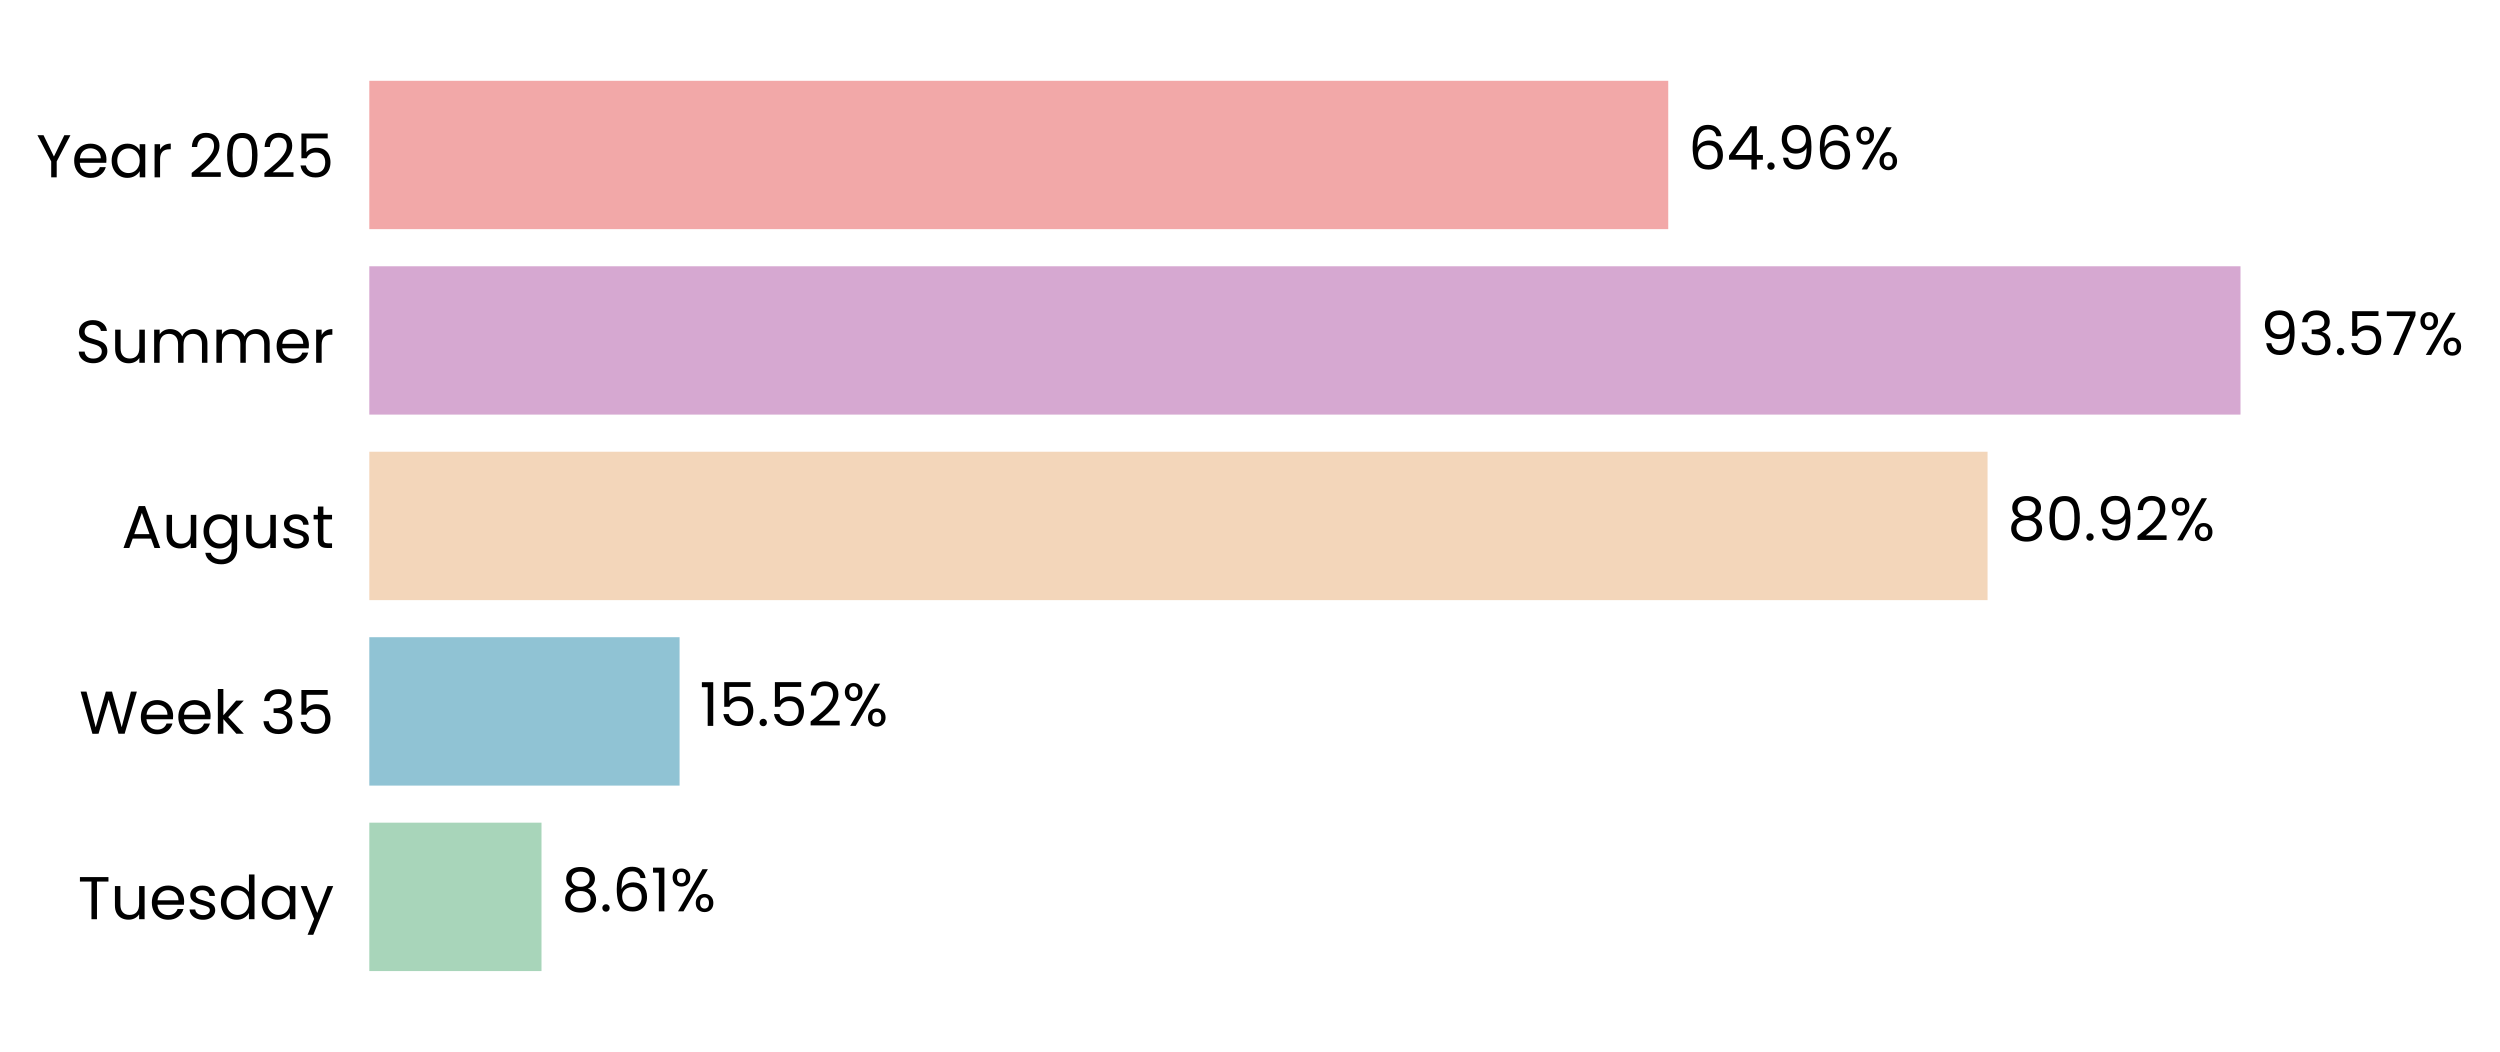
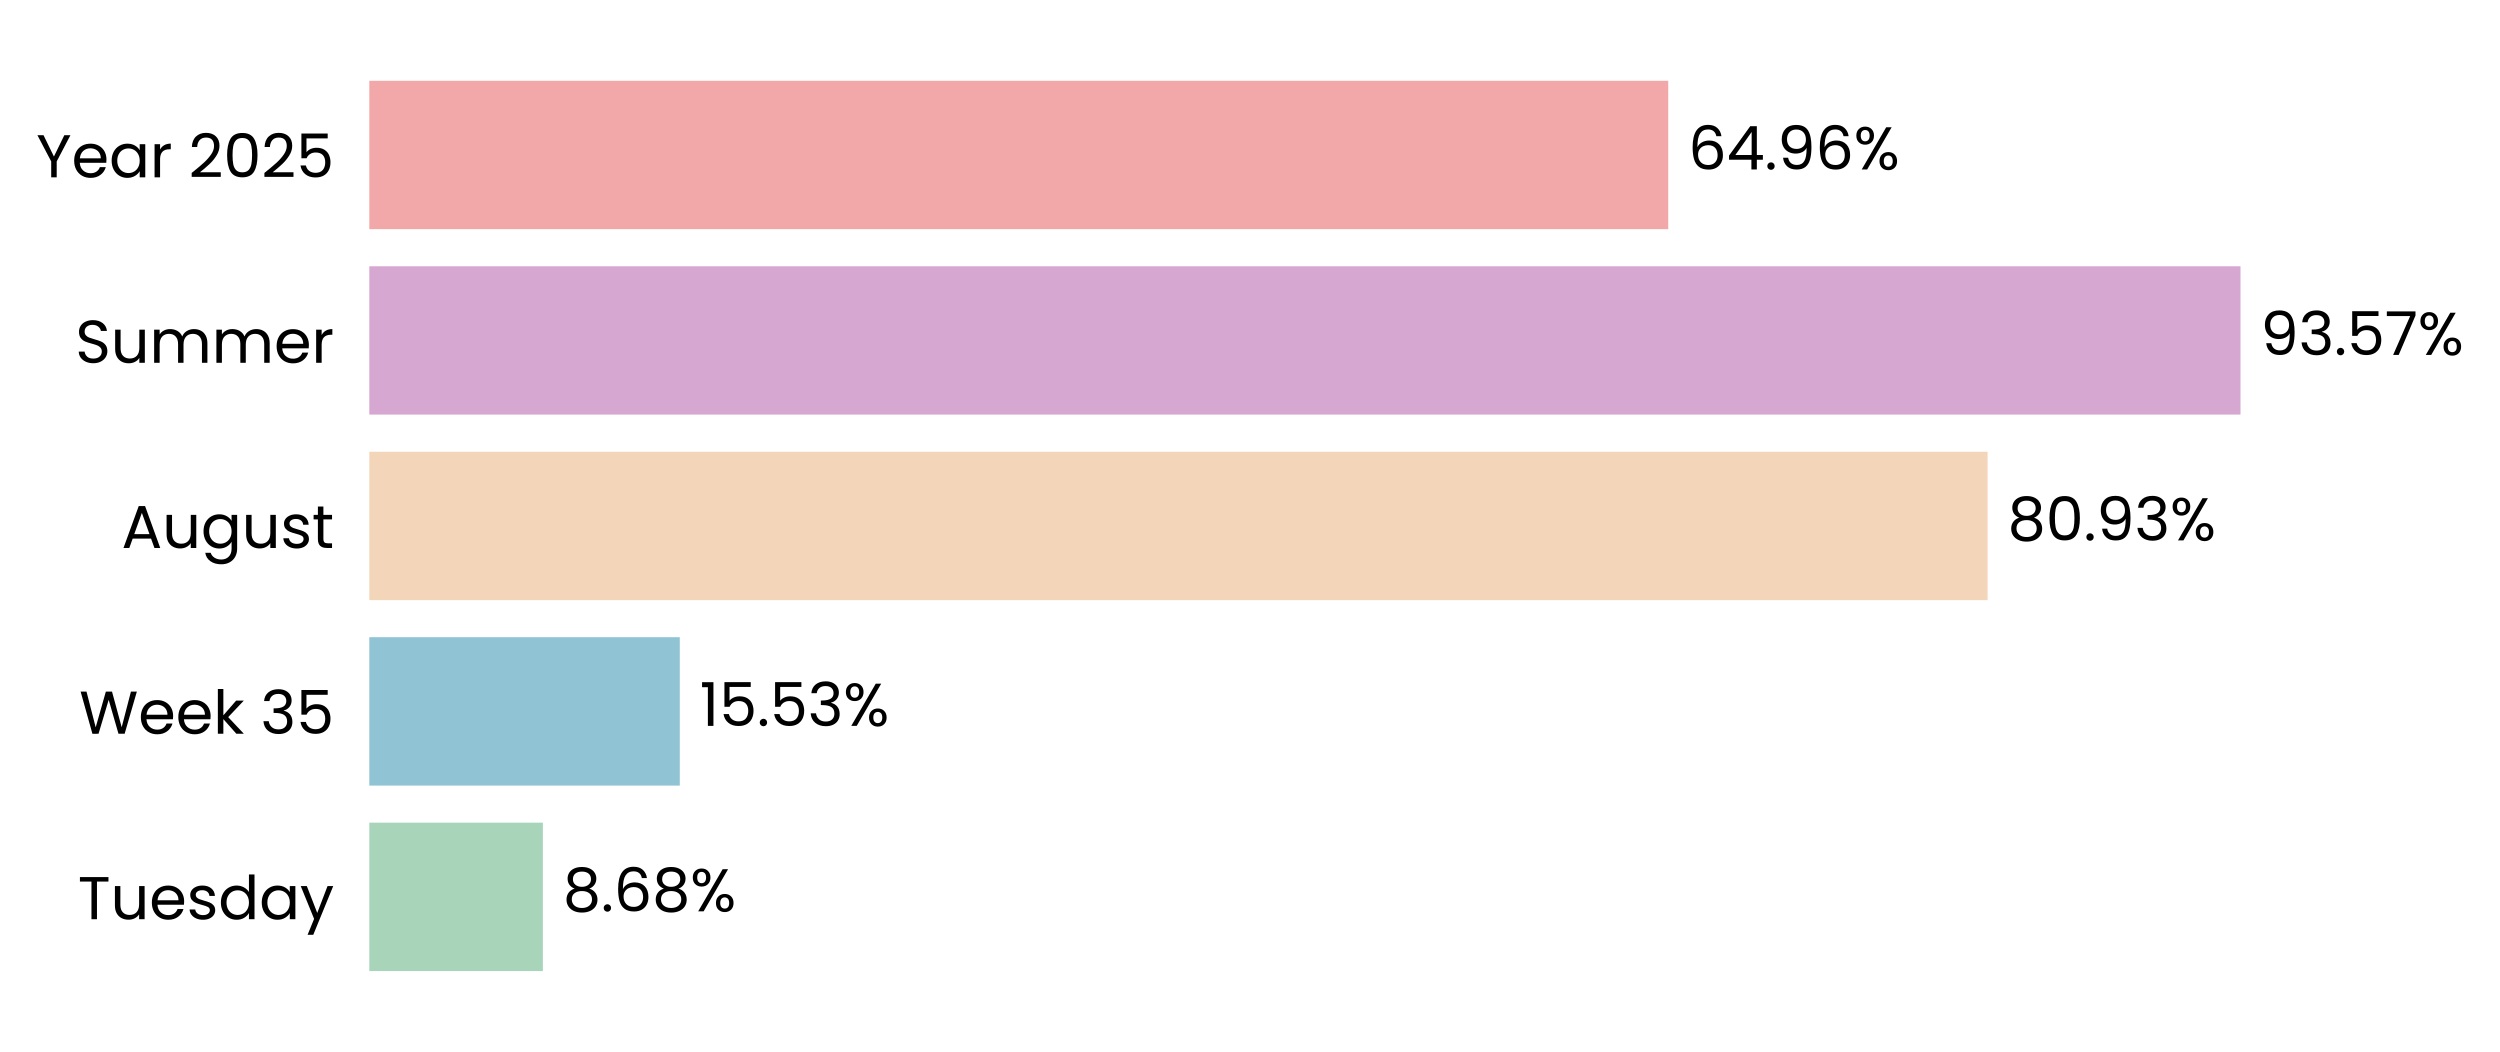
<svg xmlns="http://www.w3.org/2000/svg" xmlns:xlink="http://www.w3.org/1999/xlink" width="496.28pt" height="208.8pt" viewBox="0 0 496.28 208.8" version="1.1">
  <defs>
    <style type="text/css">*{stroke-linejoin: round; stroke-linecap: butt}</style>
  </defs>
  <g id="figure_1">
    <g id="patch_1">
      <path d="M 0 208.8  L 496.28 208.8  L 496.28 0  L 0 0  L 0 208.8  z " style="fill: none" />
    </g>
    <g id="axes_1">
      <g id="patch_2">
-         <path d="M 73.311 201.6  L 470.284 201.6  L 470.284 7.2  L 73.311 7.2  L 73.311 201.6  z " style="fill: none" />
+         <path d="M 73.311 201.6  L 470.281 201.6  L 470.281 7.2  L 73.311 7.2  L 73.311 201.6  z " style="fill: none" />
      </g>
      <g id="patch_3">
-         <path d="M 73.311 192.764  L 107.495 192.764  L 107.495 163.309  L 73.311 163.309  z " clip-path="url(#pbe2b707ad5)" style="fill: #a8d5ba" />
+         <path d="M 73.311 192.764  L 107.77 192.764  L 107.77 163.309  L 73.311 163.309  z " clip-path="url(#p2fd4a5a92f)" style="fill: #a8d5ba" />
      </g>
      <g id="patch_4">
-         <path d="M 73.311 155.945  L 134.905 155.945  L 134.905 126.491  L 73.311 126.491  z " clip-path="url(#pbe2b707ad5)" style="fill: #90c3d4" />
+         <path d="M 73.311 155.945  L 134.944 155.945  L 134.944 126.491  L 73.311 126.491  z " clip-path="url(#p2fd4a5a92f)" style="fill: #90c3d4" />
      </g>
      <g id="patch_5">
-         <path d="M 73.311 119.127  L 394.553 119.127  L 394.553 89.673  L 73.311 89.673  z " clip-path="url(#pbe2b707ad5)" style="fill: #f3d6ba" />
+         <path d="M 73.311 119.127  L 394.559 119.127  L 394.559 89.673  L 73.311 89.673  z " clip-path="url(#p2fd4a5a92f)" style="fill: #f3d6ba" />
      </g>
      <g id="patch_6">
-         <path d="M 73.311 82.309  L 444.766 82.309  L 444.766 52.855  L 73.311 52.855  z " clip-path="url(#pbe2b707ad5)" style="fill: #d6a8d1" />
+         <path d="M 73.311 82.309  L 444.766 82.309  L 444.766 52.855  L 73.311 52.855  z " clip-path="url(#p2fd4a5a92f)" style="fill: #d6a8d1" />
      </g>
      <g id="patch_7">
-         <path d="M 73.311 45.491  L 331.165 45.491  L 331.165 16.036  L 73.311 16.036  z " clip-path="url(#pbe2b707ad5)" style="fill: #f2a8a8" />
+         <path d="M 73.311 45.491  L 331.164 45.491  L 331.164 16.036  L 73.311 16.036  z " clip-path="url(#p2fd4a5a92f)" style="fill: #f2a8a8" />
      </g>
      <g id="matplotlib.axis_1">
        <g id="ytick_1">
          <g id="text_1">
            <g transform="translate(15.4575 182.4764) scale(0.12 -0.12)">
              <defs>
                <path id="Poppins-Regular-54" d="M 3238 4461  L 3238 3987  L 2022 3987  L 2022 0  L 1440 0  L 1440 3987  L 218 3987  L 218 4461  L 3238 4461  z " transform="scale(0.015625)" />
                <path id="Poppins-Regular-75" d="M 3603 3507  L 3603 0  L 3021 0  L 3021 518  Q 2854 250 2556 99  Q 2259 -51 1901 -51  Q 1491 -51 1164 118  Q 838 288 649 627  Q 461 966 461 1453  L 461 3507  L 1037 3507  L 1037 1530  Q 1037 1011 1299 732  Q 1562 454 2016 454  Q 2483 454 2752 742  Q 3021 1030 3021 1581  L 3021 3507  L 3603 3507  z " transform="scale(0.015625)" />
                <path id="Poppins-Regular-65" d="M 3693 1888  Q 3693 1722 3674 1536  L 870 1536  Q 902 1018 1225 726  Q 1549 435 2010 435  Q 2387 435 2640 611  Q 2893 787 2995 1082  L 3622 1082  Q 3482 576 3059 259  Q 2637 -58 2010 -58  Q 1510 -58 1116 166  Q 723 390 499 803  Q 275 1216 275 1760  Q 275 2304 492 2713  Q 710 3123 1104 3344  Q 1498 3565 2010 3565  Q 2509 3565 2893 3347  Q 3277 3130 3485 2749  Q 3693 2368 3693 1888  z M 3091 2010  Q 3091 2342 2944 2582  Q 2797 2822 2544 2947  Q 2291 3072 1984 3072  Q 1542 3072 1232 2790  Q 922 2509 877 2010  L 3091 2010  z " transform="scale(0.015625)" />
                <path id="Poppins-Regular-73" d="M 1734 -58  Q 1331 -58 1011 80  Q 691 218 505 464  Q 320 710 301 1030  L 902 1030  Q 928 768 1149 601  Q 1370 435 1728 435  Q 2061 435 2253 582  Q 2445 730 2445 954  Q 2445 1184 2240 1296  Q 2035 1408 1606 1517  Q 1216 1619 969 1724  Q 723 1830 547 2038  Q 371 2246 371 2586  Q 371 2854 531 3078  Q 691 3302 985 3433  Q 1280 3565 1658 3565  Q 2240 3565 2598 3270  Q 2957 2976 2982 2464  L 2400 2464  Q 2381 2739 2179 2905  Q 1978 3072 1638 3072  Q 1325 3072 1139 2937  Q 954 2803 954 2586  Q 954 2413 1066 2301  Q 1178 2189 1347 2121  Q 1517 2054 1818 1971  Q 2195 1869 2432 1769  Q 2669 1670 2838 1472  Q 3008 1274 3014 954  Q 3014 666 2854 435  Q 2694 205 2403 73  Q 2112 -58 1734 -58  z " transform="scale(0.015625)" />
                <path id="Poppins-Regular-64" d="M 275 1766  Q 275 2304 492 2710  Q 710 3117 1091 3341  Q 1472 3565 1946 3565  Q 2355 3565 2707 3376  Q 3059 3187 3245 2880  L 3245 4736  L 3834 4736  L 3834 0  L 3245 0  L 3245 659  Q 3072 346 2733 144  Q 2394 -58 1939 -58  Q 1472 -58 1091 172  Q 710 403 492 819  Q 275 1235 275 1766  z M 3245 1760  Q 3245 2157 3085 2451  Q 2925 2746 2653 2902  Q 2381 3059 2054 3059  Q 1728 3059 1459 2905  Q 1190 2752 1030 2457  Q 870 2163 870 1766  Q 870 1363 1030 1065  Q 1190 768 1459 611  Q 1728 454 2054 454  Q 2381 454 2653 611  Q 2925 768 3085 1065  Q 3245 1363 3245 1760  z " transform="scale(0.015625)" />
                <path id="Poppins-Regular-61" d="M 275 1766  Q 275 2304 492 2710  Q 710 3117 1091 3341  Q 1472 3565 1939 3565  Q 2400 3565 2739 3366  Q 3078 3168 3245 2867  L 3245 3507  L 3834 3507  L 3834 0  L 3245 0  L 3245 653  Q 3072 346 2729 144  Q 2387 -58 1933 -58  Q 1466 -58 1088 172  Q 710 403 492 819  Q 275 1235 275 1766  z M 3245 1760  Q 3245 2157 3085 2451  Q 2925 2746 2653 2902  Q 2381 3059 2054 3059  Q 1728 3059 1459 2905  Q 1190 2752 1030 2457  Q 870 2163 870 1766  Q 870 1363 1030 1065  Q 1190 768 1459 611  Q 1728 454 2054 454  Q 2381 454 2653 611  Q 2925 768 3085 1065  Q 3245 1363 3245 1760  z " transform="scale(0.015625)" />
                <path id="Poppins-Regular-79" d="M 3514 3507  L 1402 -1651  L 800 -1651  L 1491 38  L 77 3507  L 723 3507  L 1824 666  L 2912 3507  L 3514 3507  z " transform="scale(0.015625)" />
              </defs>
              <use xlink:href="#Poppins-Regular-54" />
              <use xlink:href="#Poppins-Regular-75" transform="translate(54.09999 0)" />
              <use xlink:href="#Poppins-Regular-65" transform="translate(118.1 0)" />
              <use xlink:href="#Poppins-Regular-73" transform="translate(180.1 0)" />
              <use xlink:href="#Poppins-Regular-64" transform="translate(232.3 0)" />
              <use xlink:href="#Poppins-Regular-61" transform="translate(299.8999 0)" />
              <use xlink:href="#Poppins-Regular-79" transform="translate(367.4999 0)" />
            </g>
          </g>
        </g>
        <g id="ytick_2">
          <g id="text_2">
            <g transform="translate(15.73125 145.6582) scale(0.12 -0.12)">
              <defs>
                <path id="Poppins-Regular-57" d="M 6099 4461  L 4806 0  L 4154 0  L 3117 3590  L 2042 0  L 1395 -6  L 147 4461  L 768 4461  L 1741 678  L 2816 4461  L 3469 4461  L 4493 691  L 5472 4461  L 6099 4461  z " transform="scale(0.015625)" />
                <path id="Poppins-Regular-6b" d="M 2451 0  L 1075 1549  L 1075 0  L 493 0  L 493 4736  L 1075 4736  L 1075 1952  L 2426 3507  L 3238 3507  L 1587 1760  L 3245 0  L 2451 0  z " transform="scale(0.015625)" />
                <path id="Poppins-Regular-20" transform="scale(0.015625)" />
                <path id="Poppins-Regular-33" d="M 384 3462  Q 429 4051 838 4384  Q 1248 4717 1901 4717  Q 2336 4717 2653 4560  Q 2970 4403 3133 4134  Q 3296 3866 3296 3526  Q 3296 3130 3069 2842  Q 2842 2554 2477 2470  L 2477 2438  Q 2893 2336 3136 2035  Q 3379 1734 3379 1248  Q 3379 883 3212 592  Q 3046 301 2713 134  Q 2381 -32 1914 -32  Q 1235 -32 800 323  Q 365 678 314 1331  L 877 1331  Q 922 947 1190 704  Q 1459 461 1907 461  Q 2355 461 2588 694  Q 2822 928 2822 1299  Q 2822 1779 2502 1990  Q 2182 2202 1536 2202  L 1389 2202  L 1389 2688  L 1542 2688  Q 2131 2694 2432 2883  Q 2733 3072 2733 3469  Q 2733 3808 2512 4013  Q 2291 4218 1882 4218  Q 1485 4218 1241 4013  Q 998 3808 954 3462  L 384 3462  z " transform="scale(0.015625)" />
                <path id="Poppins-Regular-35" d="M 3347 4122  L 1101 4122  L 1101 2662  Q 1248 2867 1536 2998  Q 1824 3130 2157 3130  Q 2688 3130 3021 2909  Q 3354 2688 3498 2339  Q 3642 1990 3642 1600  Q 3642 1139 3469 774  Q 3296 410 2941 198  Q 2586 -13 2061 -13  Q 1389 -13 973 332  Q 557 678 467 1254  L 1037 1254  Q 1120 890 1389 685  Q 1658 480 2067 480  Q 2573 480 2829 784  Q 3085 1088 3085 1587  Q 3085 2086 2829 2358  Q 2573 2630 2074 2630  Q 1734 2630 1481 2467  Q 1229 2304 1114 2022  L 563 2022  L 563 4634  L 3347 4634  L 3347 4122  z " transform="scale(0.015625)" />
              </defs>
              <use xlink:href="#Poppins-Regular-57" />
              <use xlink:href="#Poppins-Regular-65" transform="translate(97.59999 0)" />
              <use xlink:href="#Poppins-Regular-65" transform="translate(159.6 0)" />
              <use xlink:href="#Poppins-Regular-6b" transform="translate(221.6 0)" />
              <use xlink:href="#Poppins-Regular-20" transform="translate(273.0999 0)" />
              <use xlink:href="#Poppins-Regular-33" transform="translate(299.7999 0)" />
              <use xlink:href="#Poppins-Regular-35" transform="translate(358.6999 0)" />
            </g>
          </g>
        </g>
        <g id="ytick_3">
          <g id="text_3">
            <g transform="translate(24.11812 108.78) scale(0.12 -0.12)">
              <defs>
                <path id="Poppins-Regular-41" d="M 3130 992  L 1184 992  L 826 0  L 211 0  L 1824 4435  L 2496 4435  L 4102 0  L 3488 0  L 3130 992  z M 2963 1466  L 2157 3718  L 1350 1466  L 2963 1466  z " transform="scale(0.015625)" />
                <path id="Poppins-Regular-67" d="M 1939 3565  Q 2394 3565 2736 3366  Q 3078 3168 3245 2867  L 3245 3507  L 3834 3507  L 3834 -77  Q 3834 -557 3629 -931  Q 3424 -1306 3043 -1517  Q 2662 -1728 2157 -1728  Q 1466 -1728 1005 -1401  Q 544 -1075 461 -512  L 1037 -512  Q 1133 -832 1433 -1027  Q 1734 -1222 2157 -1222  Q 2637 -1222 2941 -921  Q 3245 -621 3245 -77  L 3245 659  Q 3072 352 2733 147  Q 2394 -58 1939 -58  Q 1472 -58 1091 172  Q 710 403 492 819  Q 275 1235 275 1766  Q 275 2304 492 2710  Q 710 3117 1091 3341  Q 1472 3565 1939 3565  z M 3245 1760  Q 3245 2157 3085 2451  Q 2925 2746 2653 2902  Q 2381 3059 2054 3059  Q 1728 3059 1459 2905  Q 1190 2752 1030 2457  Q 870 2163 870 1766  Q 870 1363 1030 1065  Q 1190 768 1459 611  Q 1728 454 2054 454  Q 2381 454 2653 611  Q 2925 768 3085 1065  Q 3245 1363 3245 1760  z " transform="scale(0.015625)" />
                <path id="Poppins-Regular-74" d="M 1203 3027  L 1203 960  Q 1203 704 1312 598  Q 1421 493 1690 493  L 2118 493  L 2118 0  L 1594 0  Q 1107 0 864 224  Q 621 448 621 960  L 621 3027  L 166 3027  L 166 3507  L 621 3507  L 621 4390  L 1203 4390  L 1203 3507  L 2118 3507  L 2118 3027  L 1203 3027  z " transform="scale(0.015625)" />
              </defs>
              <use xlink:href="#Poppins-Regular-41" />
              <use xlink:href="#Poppins-Regular-75" transform="translate(67.39999 0)" />
              <use xlink:href="#Poppins-Regular-67" transform="translate(131.4 0)" />
              <use xlink:href="#Poppins-Regular-75" transform="translate(199 0)" />
              <use xlink:href="#Poppins-Regular-73" transform="translate(263 0)" />
              <use xlink:href="#Poppins-Regular-74" transform="translate(315.2 0)" />
            </g>
          </g>
        </g>
        <g id="ytick_4">
          <g id="text_4">
            <g transform="translate(14.95125 72.02182) scale(0.12 -0.12)">
              <defs>
                <path id="Poppins-Regular-53" d="M 1907 -45  Q 1466 -45 1117 112  Q 768 269 569 547  Q 371 826 365 1190  L 986 1190  Q 1018 877 1245 662  Q 1472 448 1907 448  Q 2323 448 2563 656  Q 2803 864 2803 1190  Q 2803 1446 2662 1606  Q 2522 1766 2310 1849  Q 2099 1933 1741 2029  Q 1299 2144 1033 2259  Q 768 2374 579 2620  Q 390 2867 390 3283  Q 390 3648 576 3929  Q 762 4211 1098 4364  Q 1434 4518 1869 4518  Q 2496 4518 2896 4204  Q 3296 3891 3347 3373  L 2707 3373  Q 2675 3629 2438 3824  Q 2202 4019 1811 4019  Q 1446 4019 1216 3830  Q 986 3642 986 3302  Q 986 3059 1123 2905  Q 1261 2752 1462 2672  Q 1664 2592 2029 2490  Q 2470 2368 2739 2249  Q 3008 2131 3200 1884  Q 3392 1638 3392 1216  Q 3392 890 3219 602  Q 3046 314 2707 134  Q 2368 -45 1907 -45  z " transform="scale(0.015625)" />
                <path id="Poppins-Regular-6d" d="M 4710 3571  Q 5120 3571 5440 3401  Q 5760 3232 5945 2893  Q 6131 2554 6131 2067  L 6131 0  L 5555 0  L 5555 1984  Q 5555 2509 5296 2787  Q 5037 3066 4595 3066  Q 4141 3066 3872 2774  Q 3603 2483 3603 1933  L 3603 0  L 3027 0  L 3027 1984  Q 3027 2509 2768 2787  Q 2509 3066 2067 3066  Q 1613 3066 1344 2774  Q 1075 2483 1075 1933  L 1075 0  L 493 0  L 493 3507  L 1075 3507  L 1075 3002  Q 1248 3277 1539 3424  Q 1830 3571 2182 3571  Q 2624 3571 2963 3372  Q 3302 3174 3469 2790  Q 3616 3162 3955 3366  Q 4294 3571 4710 3571  z " transform="scale(0.015625)" />
                <path id="Poppins-Regular-72" d="M 1075 2938  Q 1229 3238 1513 3404  Q 1798 3571 2208 3571  L 2208 2970  L 2054 2970  Q 1075 2970 1075 1907  L 1075 0  L 493 0  L 493 3507  L 1075 3507  L 1075 2938  z " transform="scale(0.015625)" />
              </defs>
              <use xlink:href="#Poppins-Regular-53" />
              <use xlink:href="#Poppins-Regular-75" transform="translate(58.7 0)" />
              <use xlink:href="#Poppins-Regular-6d" transform="translate(122.7 0)" />
              <use xlink:href="#Poppins-Regular-6d" transform="translate(225.7 0)" />
              <use xlink:href="#Poppins-Regular-65" transform="translate(328.7 0)" />
              <use xlink:href="#Poppins-Regular-72" transform="translate(390.6999 0)" />
            </g>
          </g>
        </g>
        <g id="ytick_5">
          <g id="text_5">
            <g transform="translate(7.2 35.20364) scale(0.12 -0.12)">
              <defs>
                <path id="Poppins-Regular-59" d="M 3616 4461  L 2163 1683  L 2163 0  L 1581 0  L 1581 1683  L 122 4461  L 768 4461  L 1869 2202  L 2970 4461  L 3616 4461  z " transform="scale(0.015625)" />
                <path id="Poppins-Regular-32" d="M 326 467  Q 1139 1120 1600 1539  Q 2061 1958 2377 2416  Q 2694 2874 2694 3315  Q 2694 3731 2492 3971  Q 2291 4211 1843 4211  Q 1408 4211 1168 3939  Q 928 3667 909 3213  L 346 3213  Q 371 3930 780 4320  Q 1190 4710 1837 4710  Q 2496 4710 2883 4345  Q 3270 3981 3270 3341  Q 3270 2810 2953 2307  Q 2637 1805 2233 1424  Q 1830 1043 1203 538  L 3405 538  L 3405 51  L 326 51  L 326 467  z " transform="scale(0.015625)" />
                <path id="Poppins-Regular-30" d="M 397 2362  Q 397 3462 755 4080  Q 1114 4698 2010 4698  Q 2899 4698 3257 4080  Q 3616 3462 3616 2362  Q 3616 1242 3257 621  Q 2899 0 2010 0  Q 1114 0 755 621  Q 397 1242 397 2362  z M 3040 2362  Q 3040 2918 2966 3305  Q 2893 3693 2665 3929  Q 2438 4166 2010 4166  Q 1574 4166 1347 3929  Q 1120 3693 1046 3305  Q 973 2918 973 2362  Q 973 1786 1046 1395  Q 1120 1005 1347 768  Q 1574 531 2010 531  Q 2438 531 2665 768  Q 2893 1005 2966 1395  Q 3040 1786 3040 2362  z " transform="scale(0.015625)" />
              </defs>
              <use xlink:href="#Poppins-Regular-59" />
              <use xlink:href="#Poppins-Regular-65" transform="translate(58.39999 0)" />
              <use xlink:href="#Poppins-Regular-61" transform="translate(120.4 0)" />
              <use xlink:href="#Poppins-Regular-72" transform="translate(188 0)" />
              <use xlink:href="#Poppins-Regular-20" transform="translate(225.3 0)" />
              <use xlink:href="#Poppins-Regular-32" transform="translate(252 0)" />
              <use xlink:href="#Poppins-Regular-30" transform="translate(309.4999 0)" />
              <use xlink:href="#Poppins-Regular-32" transform="translate(372.2999 0)" />
              <use xlink:href="#Poppins-Regular-35" transform="translate(429.7999 0)" />
            </g>
          </g>
        </g>
      </g>
      <g id="text_6">
-         <g transform="translate(111.4647 180.9164) scale(0.12 -0.12)">
+         <g transform="translate(111.7401 180.9164) scale(0.12 -0.12)">
          <defs>
            <path id="Poppins-Regular-38" d="M 1242 2406  Q 883 2547 691 2816  Q 499 3085 499 3469  Q 499 3814 672 4092  Q 845 4371 1187 4534  Q 1530 4698 2016 4698  Q 2502 4698 2844 4534  Q 3187 4371 3363 4092  Q 3539 3814 3539 3469  Q 3539 3098 3340 2819  Q 3142 2541 2797 2406  Q 3194 2285 3427 1981  Q 3661 1677 3661 1248  Q 3661 832 3456 521  Q 3251 211 2876 41  Q 2502 -128 2016 -128  Q 1530 -128 1162 41  Q 794 211 589 521  Q 384 832 384 1248  Q 384 1677 614 1984  Q 845 2291 1242 2406  z M 2976 3398  Q 2976 3789 2720 4000  Q 2464 4211 2016 4211  Q 1574 4211 1318 4000  Q 1062 3789 1062 3392  Q 1062 3034 1328 2816  Q 1594 2598 2016 2598  Q 2445 2598 2710 2819  Q 2976 3040 2976 3398  z M 2016 2150  Q 1542 2150 1241 1929  Q 941 1709 941 1267  Q 941 858 1232 608  Q 1523 358 2016 358  Q 2509 358 2797 608  Q 3085 858 3085 1267  Q 3085 1696 2790 1923  Q 2496 2150 2016 2150  z " transform="scale(0.015625)" />
            <path id="Poppins-Regular-2e" d="M 678 -38  Q 512 -38 397 77  Q 282 192 282 358  Q 282 525 397 640  Q 512 755 678 755  Q 838 755 950 640  Q 1062 525 1062 358  Q 1062 192 950 77  Q 838 -38 678 -38  z " transform="scale(0.015625)" />
            <path id="Poppins-Regular-36" d="M 2976 3526  Q 2835 4237 2099 4237  Q 1530 4237 1248 3798  Q 966 3360 973 2355  Q 1120 2688 1462 2877  Q 1805 3066 2227 3066  Q 2886 3066 3280 2656  Q 3674 2246 3674 1523  Q 3674 1088 3504 742  Q 3334 397 2992 192  Q 2650 -13 2163 -13  Q 1504 -13 1133 281  Q 762 576 614 1094  Q 467 1613 467 2374  Q 467 4723 2106 4723  Q 2733 4723 3091 4384  Q 3450 4045 3514 3526  L 2976 3526  z M 2106 2573  Q 1830 2573 1587 2461  Q 1344 2349 1193 2121  Q 1043 1894 1043 1568  Q 1043 1082 1324 778  Q 1606 474 2131 474  Q 2579 474 2844 752  Q 3110 1030 3110 1504  Q 3110 2003 2854 2288  Q 2598 2573 2106 2573  z " transform="scale(0.015625)" />
-             <path id="Poppins-Regular-31" d="M 243 4096  L 243 4627  L 1446 4627  L 1446 0  L 858 0  L 858 4096  L 243 4096  z " transform="scale(0.015625)" />
            <path id="Poppins-Regular-25" d="M 269 3584  Q 269 4019 531 4278  Q 794 4538 1203 4538  Q 1613 4538 1875 4278  Q 2138 4019 2138 3584  Q 2138 3142 1875 2883  Q 1613 2624 1203 2624  Q 794 2624 531 2883  Q 269 3142 269 3584  z M 4006 4467  L 1414 0  L 838 0  L 3430 4467  L 4006 4467  z M 1203 4179  Q 986 4179 861 4028  Q 736 3878 736 3584  Q 736 3290 861 3136  Q 986 2982 1203 2982  Q 1421 2982 1549 3139  Q 1677 3296 1677 3584  Q 1677 3878 1549 4028  Q 1421 4179 1203 4179  z M 2720 883  Q 2720 1325 2982 1584  Q 3245 1843 3654 1843  Q 4064 1843 4323 1584  Q 4582 1325 4582 883  Q 4582 448 4323 185  Q 4064 -77 3654 -77  Q 3245 -77 2982 182  Q 2720 442 2720 883  z M 3648 1478  Q 3430 1478 3302 1328  Q 3174 1178 3174 883  Q 3174 595 3302 444  Q 3430 294 3648 294  Q 3866 294 3994 444  Q 4122 595 4122 883  Q 4122 1178 3994 1328  Q 3866 1478 3648 1478  z " transform="scale(0.015625)" />
          </defs>
          <use xlink:href="#Poppins-Regular-38" />
          <use xlink:href="#Poppins-Regular-2e" transform="translate(63.09999 0)" />
          <use xlink:href="#Poppins-Regular-36" transform="translate(84.09998 0)" />
-           <use xlink:href="#Poppins-Regular-31" transform="translate(147.6 0)" />
-           <use xlink:href="#Poppins-Regular-25" transform="translate(179.5999 0)" />
+           <use xlink:href="#Poppins-Regular-38" transform="translate(147.6 0)" />
+           <use xlink:href="#Poppins-Regular-25" transform="translate(210.7 0)" />
        </g>
      </g>
      <g id="text_7">
-         <g transform="translate(138.8747 144.0982) scale(0.12 -0.12)">
+         <g transform="translate(138.9136 144.0982) scale(0.12 -0.12)">
+           <defs>
+             <path id="Poppins-Regular-31" d="M 243 4096  L 243 4627  L 1446 4627  L 1446 0  L 858 0  L 858 4096  L 243 4096  z " transform="scale(0.015625)" />
+           </defs>
          <use xlink:href="#Poppins-Regular-31" />
          <use xlink:href="#Poppins-Regular-35" transform="translate(31.99998 0)" />
          <use xlink:href="#Poppins-Regular-2e" transform="translate(94.79997 0)" />
          <use xlink:href="#Poppins-Regular-35" transform="translate(115.8 0)" />
-           <use xlink:href="#Poppins-Regular-32" transform="translate(178.5999 0)" />
-           <use xlink:href="#Poppins-Regular-25" transform="translate(236.0999 0)" />
+           <use xlink:href="#Poppins-Regular-33" transform="translate(178.5999 0)" />
+           <use xlink:href="#Poppins-Regular-25" transform="translate(237.4999 0)" />
        </g>
      </g>
      <g id="text_8">
-         <g transform="translate(398.5226 107.28) scale(0.12 -0.12)">
+         <g transform="translate(398.5291 107.28) scale(0.12 -0.12)">
          <defs>
            <path id="Poppins-Regular-39" d="M 1146 1242  Q 1210 877 1443 678  Q 1677 480 2074 480  Q 2605 480 2857 896  Q 3110 1312 3098 2298  Q 2963 2010 2649 1846  Q 2336 1683 1952 1683  Q 1523 1683 1187 1859  Q 851 2035 659 2374  Q 467 2714 467 3194  Q 467 3878 864 4297  Q 1261 4717 1990 4717  Q 2886 4717 3248 4134  Q 3610 3552 3610 2400  Q 3610 1594 3466 1069  Q 3322 544 2979 269  Q 2637 -6 2042 -6  Q 1389 -6 1024 346  Q 659 698 608 1242  L 1146 1242  z M 2048 2176  Q 2477 2176 2752 2441  Q 3027 2707 3027 3162  Q 3027 3642 2758 3936  Q 2490 4230 2003 4230  Q 1555 4230 1289 3948  Q 1024 3667 1024 3206  Q 1024 2739 1286 2457  Q 1549 2176 2048 2176  z " transform="scale(0.015625)" />
          </defs>
          <use xlink:href="#Poppins-Regular-38" />
          <use xlink:href="#Poppins-Regular-30" transform="translate(63.09999 0)" />
          <use xlink:href="#Poppins-Regular-2e" transform="translate(125.9 0)" />
          <use xlink:href="#Poppins-Regular-39" transform="translate(146.9 0)" />
-           <use xlink:href="#Poppins-Regular-32" transform="translate(209.8999 0)" />
-           <use xlink:href="#Poppins-Regular-25" transform="translate(267.3999 0)" />
+           <use xlink:href="#Poppins-Regular-33" transform="translate(209.8999 0)" />
+           <use xlink:href="#Poppins-Regular-25" transform="translate(268.7999 0)" />
        </g>
      </g>
      <g id="text_9">
-         <g transform="translate(448.7354 70.46182) scale(0.12 -0.12)">
+         <g transform="translate(448.7356 70.46182) scale(0.12 -0.12)">
          <defs>
            <path id="Poppins-Regular-37" d="M 3245 4173  L 1466 0  L 877 0  L 2682 4115  L 211 4115  L 211 4614  L 3245 4614  L 3245 4173  z " transform="scale(0.015625)" />
          </defs>
          <use xlink:href="#Poppins-Regular-39" />
          <use xlink:href="#Poppins-Regular-33" transform="translate(62.99999 0)" />
          <use xlink:href="#Poppins-Regular-2e" transform="translate(121.9 0)" />
          <use xlink:href="#Poppins-Regular-35" transform="translate(142.9 0)" />
          <use xlink:href="#Poppins-Regular-37" transform="translate(205.7 0)" />
          <use xlink:href="#Poppins-Regular-25" transform="translate(260.2999 0)" />
        </g>
      </g>
      <g id="text_10">
-         <g transform="translate(335.1347 33.64364) scale(0.12 -0.12)">
+         <g transform="translate(335.1335 33.64364) scale(0.12 -0.12)">
          <defs>
            <path id="Poppins-Regular-34" d="M 256 1030  L 256 1472  L 2502 4582  L 3200 4582  L 3200 1536  L 3840 1536  L 3840 1030  L 3200 1030  L 3200 0  L 2624 0  L 2624 1030  L 256 1030  z M 2650 3974  L 928 1536  L 2650 1536  L 2650 3974  z " transform="scale(0.015625)" />
          </defs>
          <use xlink:href="#Poppins-Regular-36" />
          <use xlink:href="#Poppins-Regular-34" transform="translate(63.49999 0)" />
          <use xlink:href="#Poppins-Regular-2e" transform="translate(126.4 0)" />
          <use xlink:href="#Poppins-Regular-39" transform="translate(147.4 0)" />
          <use xlink:href="#Poppins-Regular-36" transform="translate(210.3999 0)" />
          <use xlink:href="#Poppins-Regular-25" transform="translate(273.8999 0)" />
        </g>
      </g>
    </g>
  </g>
  <defs>
-     <clipPath id="pbe2b707ad5">
-       <rect x="73.311" y="7.2" width="396.972" height="194.4" />
+     <clipPath id="p2fd4a5a92f">
+       <rect x="73.311" y="7.2" width="396.969" height="194.4" />
    </clipPath>
  </defs>
</svg>
